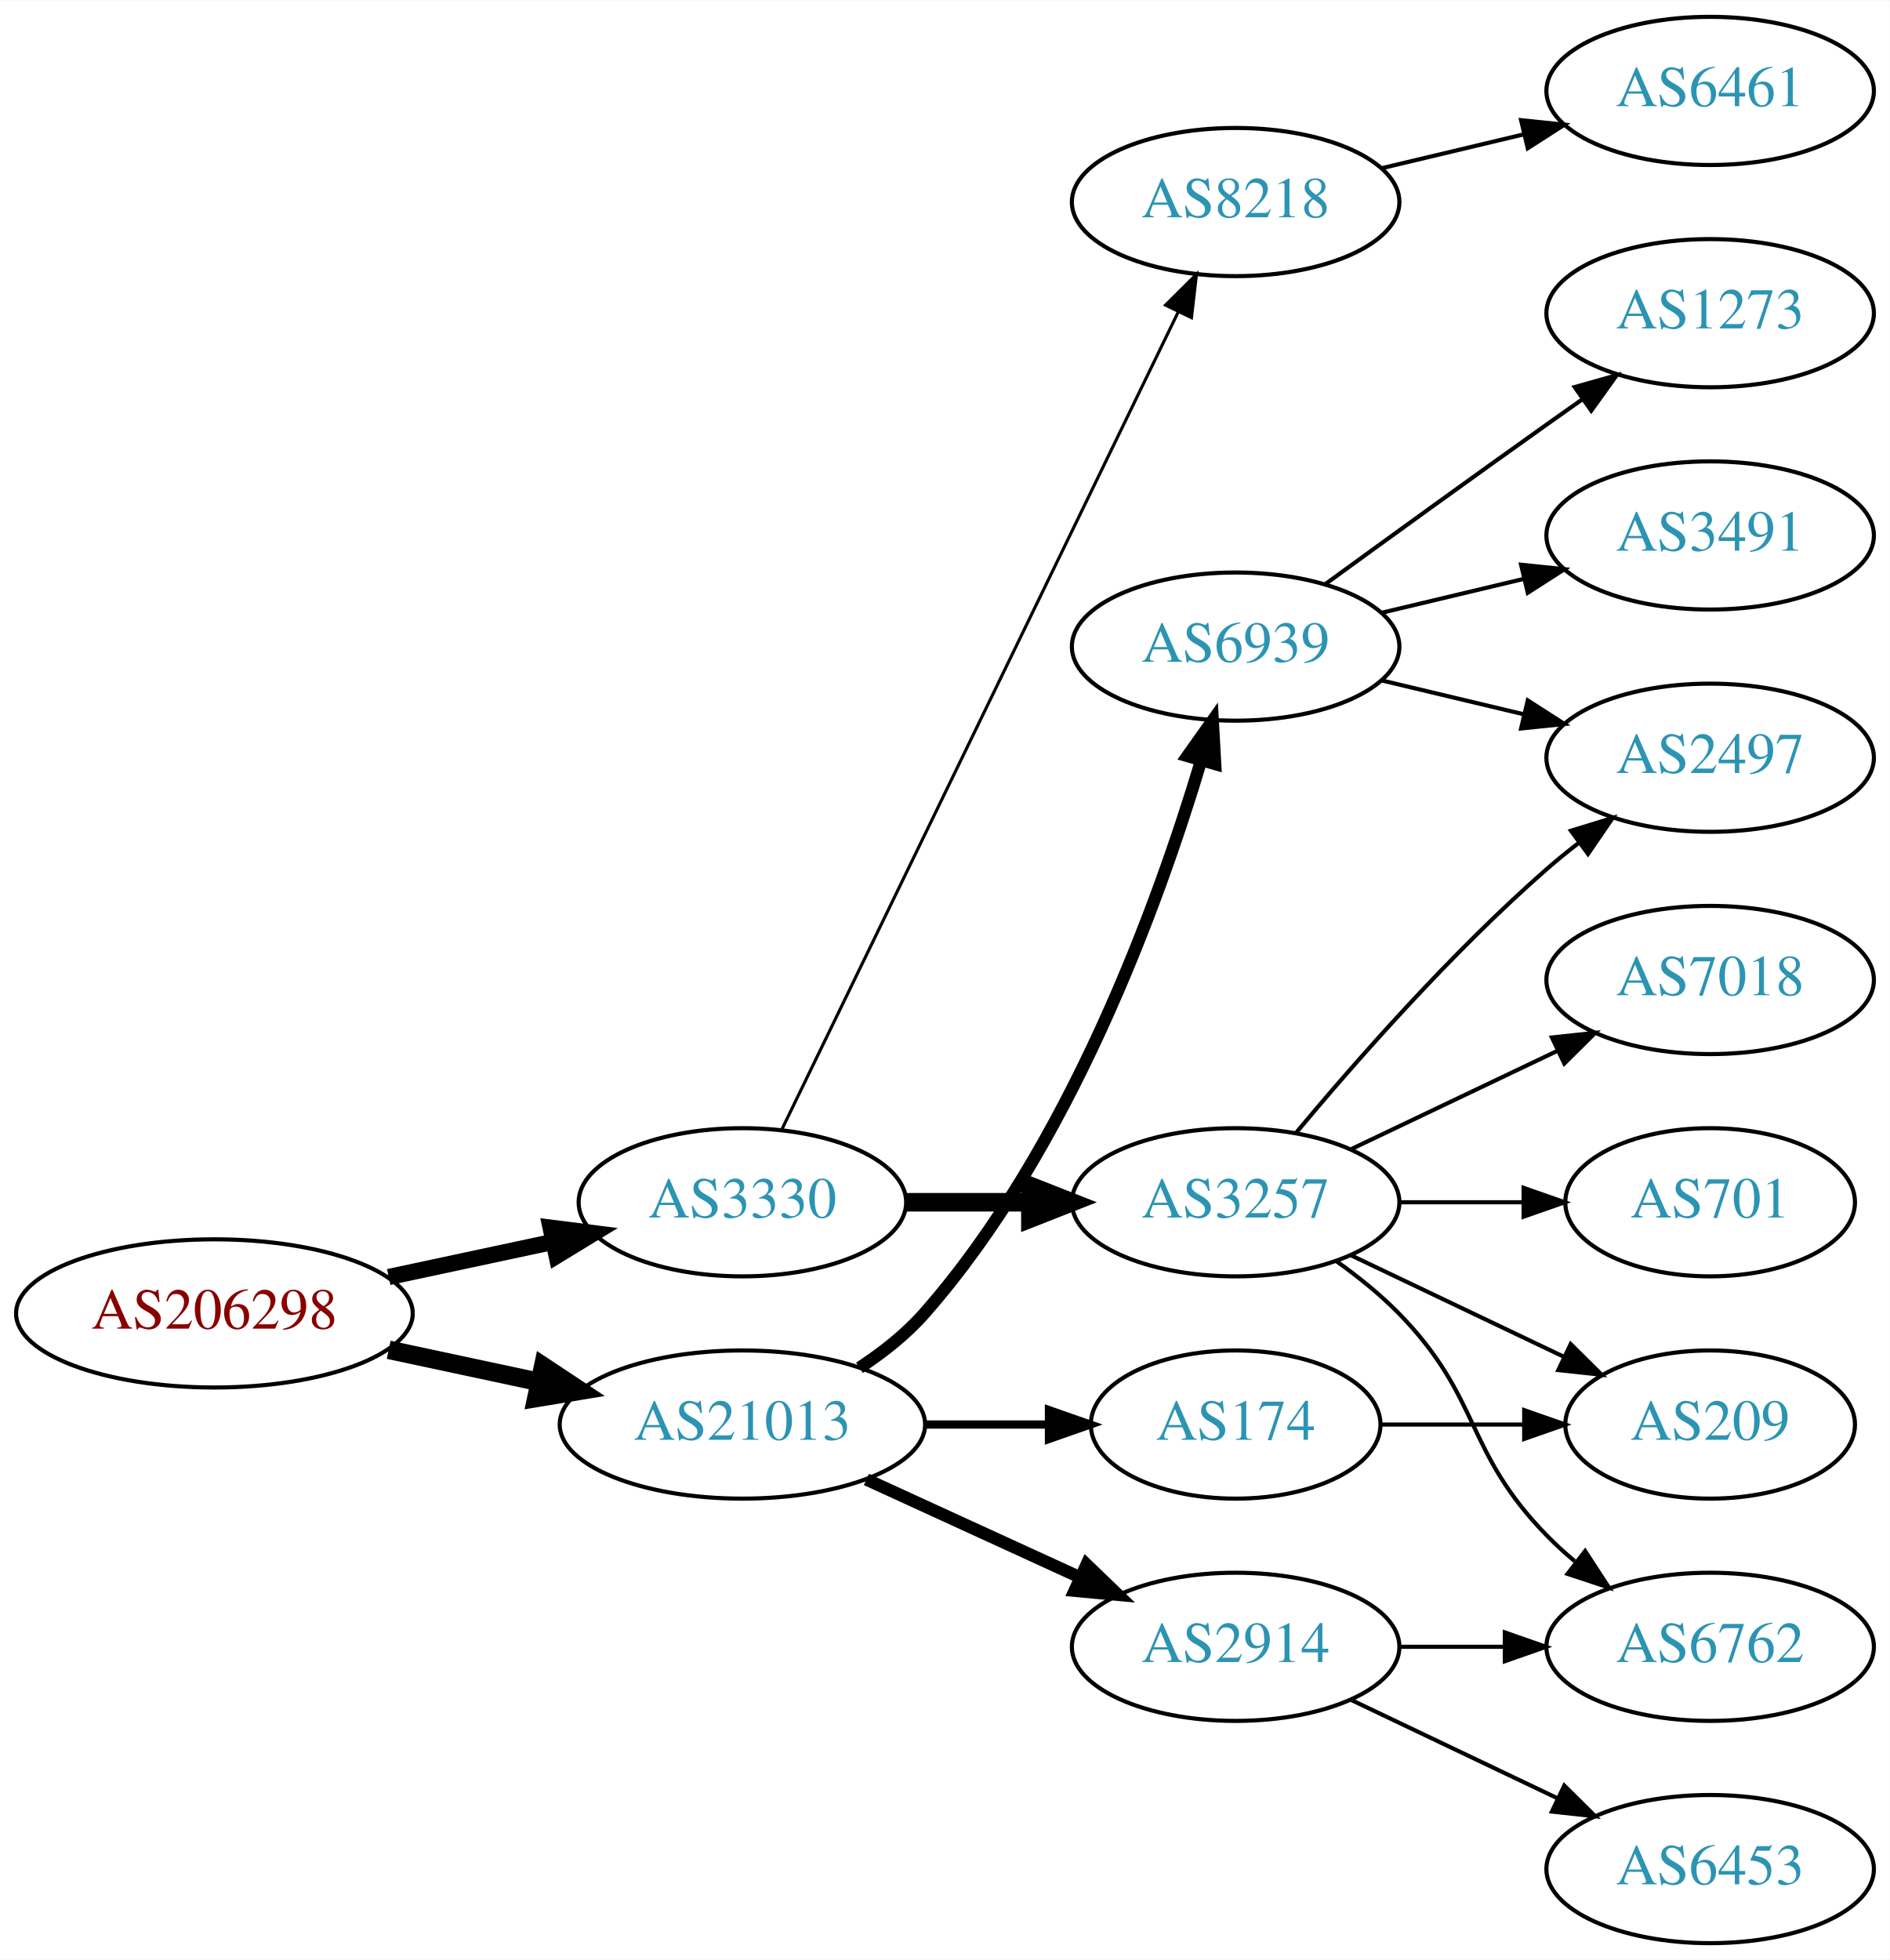
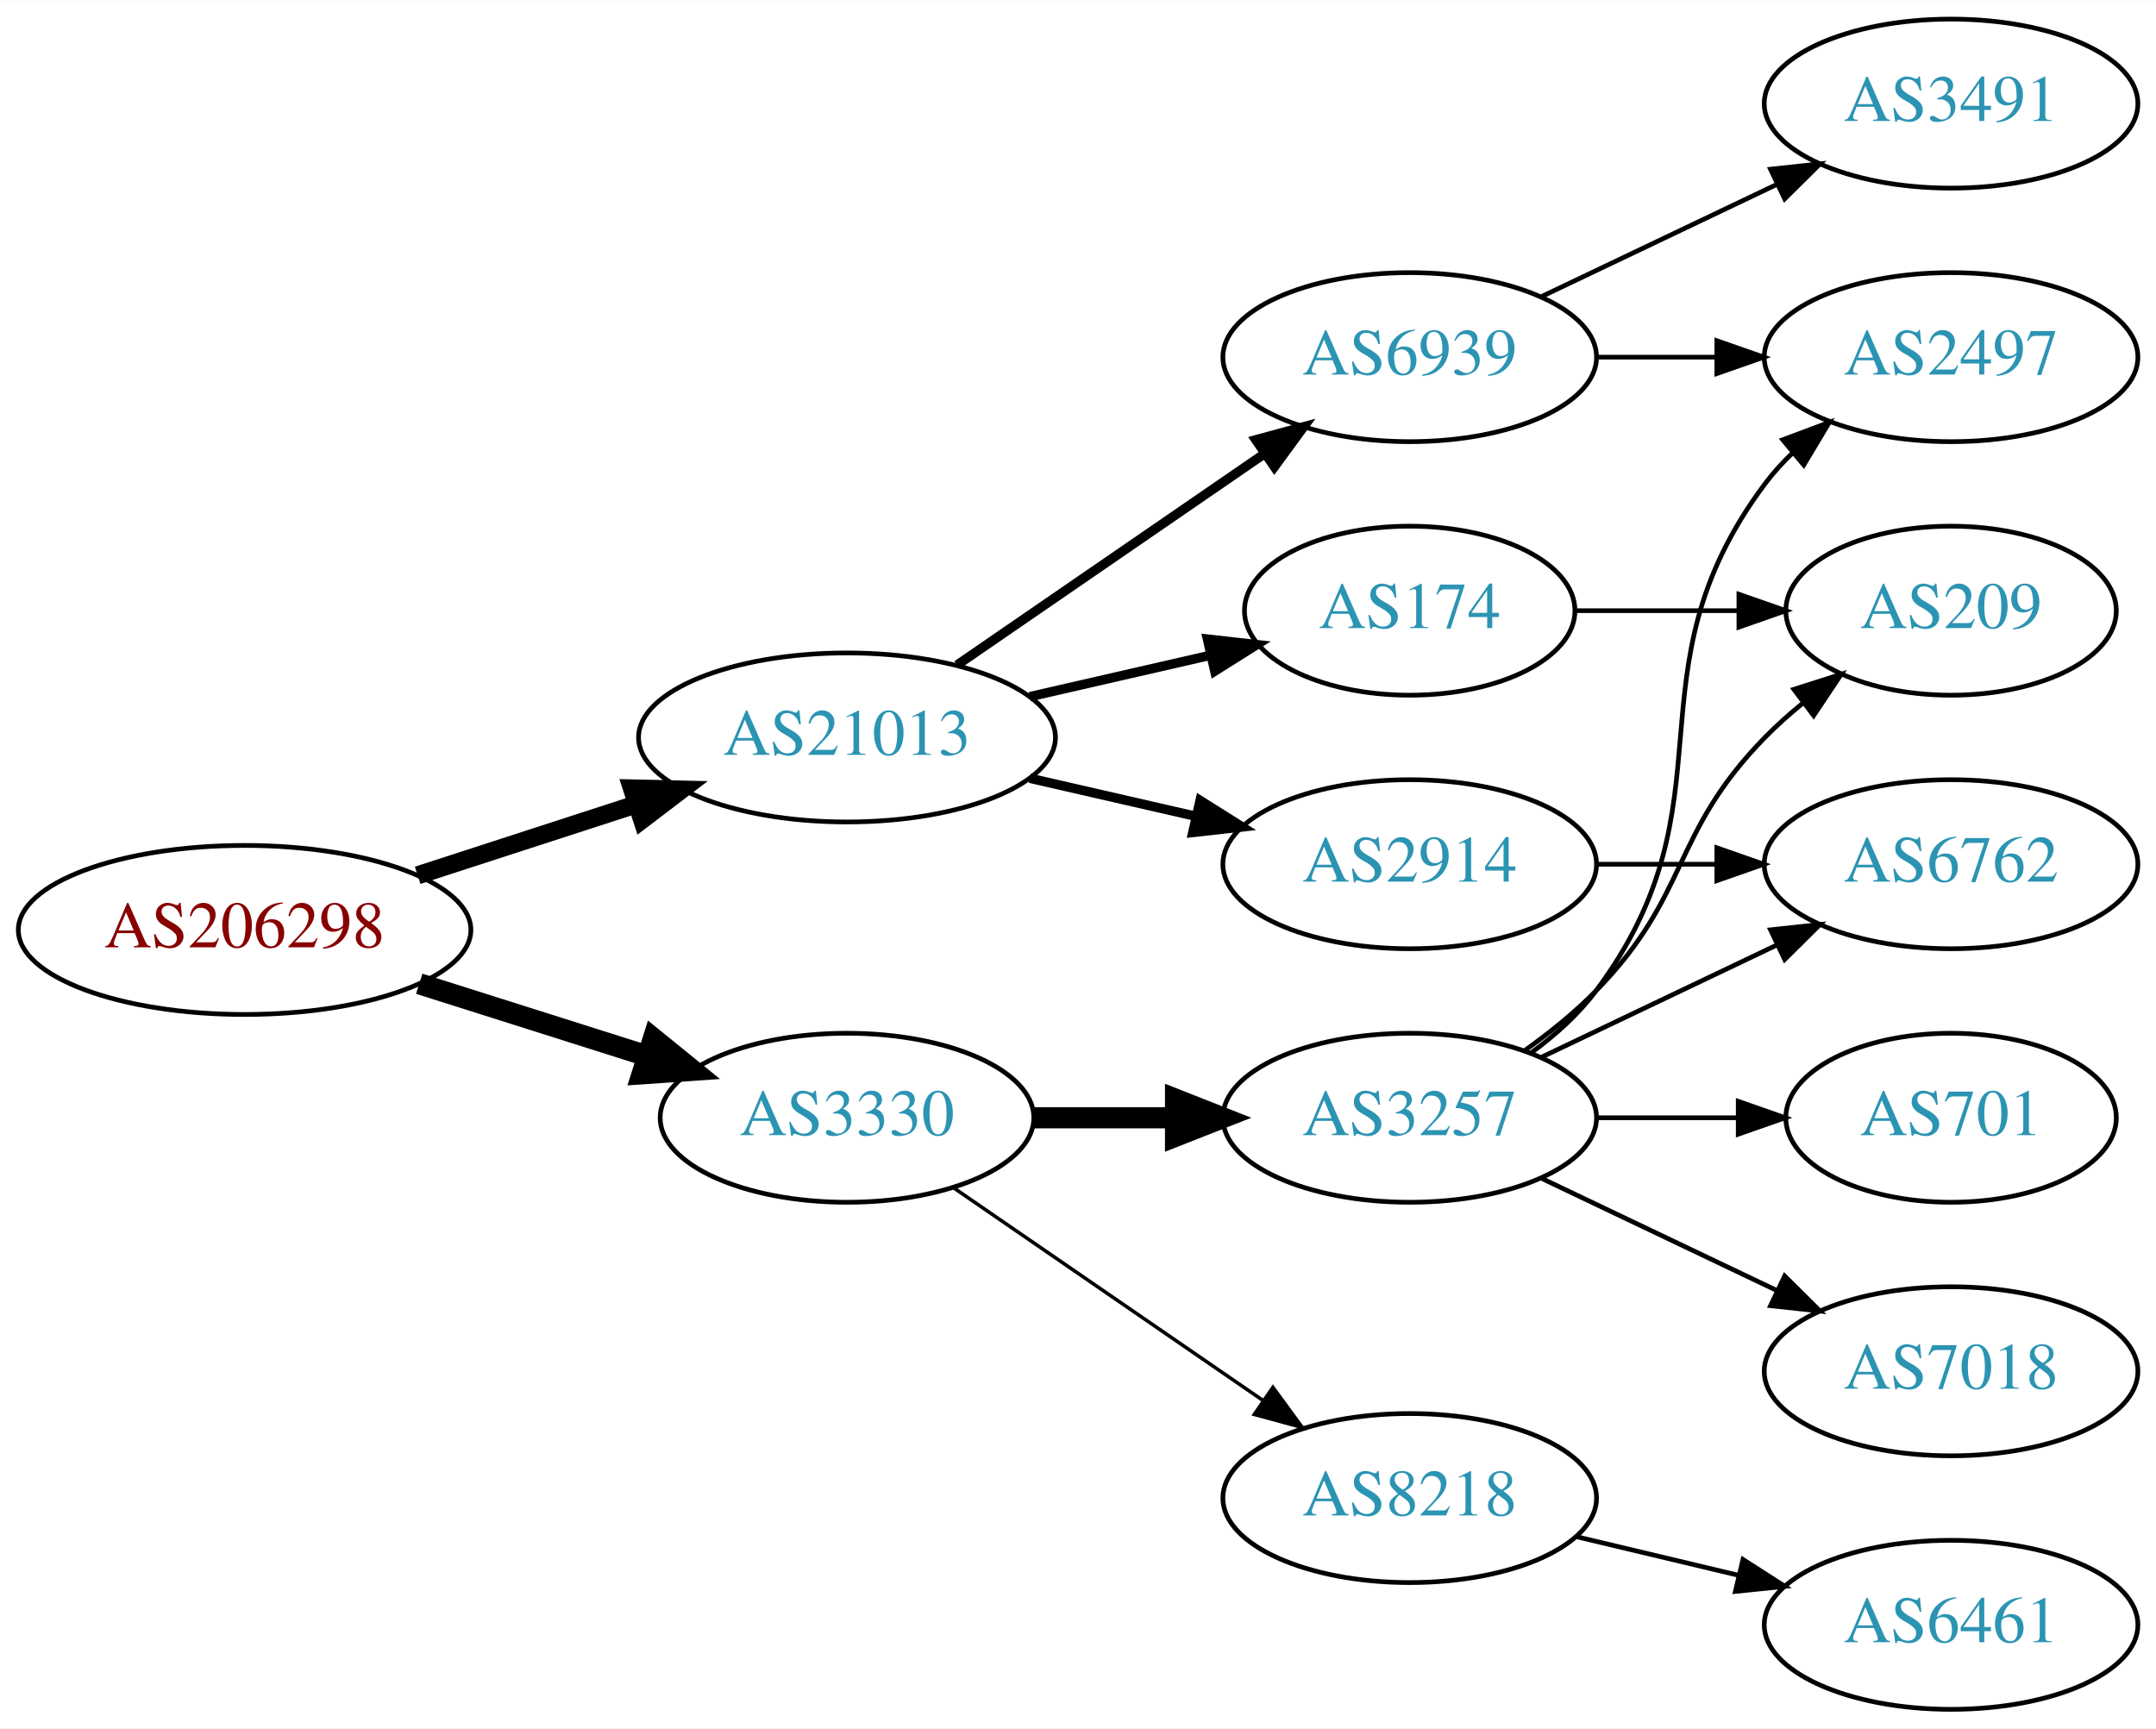
- <svg xmlns="http://www.w3.org/2000/svg" xmlns:xlink="http://www.w3.org/1999/xlink" width="459pt" height="476pt" viewBox="0.00 0.00 459.17 476.00">
-   <g id="graph0" class="graph" transform="scale(1 1) rotate(0) translate(4 472)">
-     <polygon fill="white" stroke="none" points="-4,4 -4,-472 455.17,-472 455.17,4 -4,4" />
+ <svg xmlns="http://www.w3.org/2000/svg" xmlns:xlink="http://www.w3.org/1999/xlink" width="459pt" height="368pt" viewBox="0.00 0.00 459.17 368.00">
+   <g id="graph0" class="graph" transform="scale(1 1) rotate(0) translate(4 364)">
+     <polygon fill="white" stroke="none" points="-4,4 -4,-364 455.17,-364 455.17,4 -4,4" />
    <g id="node1" class="node">
      <g id="a_node1">
        <a xlink:href="/asn/206298" xlink:title="AS206298 ~ RKM-AS [AT]">
-           <ellipse fill="#ffffff" stroke="black" cx="48.096" cy="-153" rx="48.192" ry="18" />
-           <text text-anchor="middle" x="48.096" y="-149.3" font-family="Times,serif" font-size="14.00" fill="#880000">AS206298</text>
+           <ellipse fill="#ffffff" stroke="black" cx="48.096" cy="-166" rx="48.192" ry="18" />
+           <text text-anchor="middle" x="48.096" y="-162.3" font-family="Times,serif" font-size="14.00" fill="#880000">AS206298</text>
        </a>
      </g>
    </g>
    <g id="node2" class="node">
      <g id="a_node2">
        <a xlink:href="/asn/3330" xlink:title="AS3330 ~ Vienna, Austria [AT]">
-           <ellipse fill="#ffffff" stroke="black" cx="176.388" cy="-180" rx="39.794" ry="18" />
-           <text text-anchor="middle" x="176.388" y="-176.3" font-family="Times,serif" font-size="14.00" fill="#2c94b3">AS3330</text>
+           <ellipse fill="#ffffff" stroke="black" cx="176.388" cy="-126" rx="39.794" ry="18" />
+           <text text-anchor="middle" x="176.388" y="-122.3" font-family="Times,serif" font-size="14.00" fill="#2c94b3">AS3330</text>
        </a>
      </g>
    </g>
    <g id="edge1" class="edge">
-       <path fill="none" stroke="black" stroke-width="3.938" d="M90.448,-161.841C103.163,-164.559 117.222,-167.565 130.181,-170.335" />
-       <polygon fill="black" stroke="black" stroke-width="3.938" points="129.781,-173.829 140.292,-172.497 131.245,-166.984 129.781,-173.829" />
+       <path fill="none" stroke="black" stroke-width="4.5" d="M85.286,-154.538C100.353,-149.765 117.942,-144.195 133.559,-139.248" />
+       <polygon fill="black" stroke="black" stroke-width="4.5" points="135.146,-142.876 143.491,-136.103 132.769,-135.368 135.146,-142.876" />
    </g>
    <g id="node3" class="node">
      <g id="a_node3">
        <a xlink:href="/asn/21013" xlink:title="AS21013 ~ Wels, AT [AT]">
-           <ellipse fill="#ffffff" stroke="black" cx="176.388" cy="-126" rx="44.393" ry="18" />
-           <text text-anchor="middle" x="176.388" y="-122.3" font-family="Times,serif" font-size="14.00" fill="#2c94b3">AS21013</text>
+           <ellipse fill="#ffffff" stroke="black" cx="176.388" cy="-207" rx="44.393" ry="18" />
+           <text text-anchor="middle" x="176.388" y="-203.3" font-family="Times,serif" font-size="14.00" fill="#2c94b3">AS21013</text>
        </a>
      </g>
    </g>
    <g id="edge2" class="edge">
-       <path fill="none" stroke="black" stroke-width="4.5" d="M90.448,-144.159C102.138,-141.66 114.964,-138.918 127.027,-136.339" />
-       <polygon fill="black" stroke="black" stroke-width="4.5" points="127.983,-140.161 136.939,-134.22 126.336,-132.46 127.983,-140.161" />
+       <path fill="none" stroke="black" stroke-width="3.857" d="M84.948,-177.639C99.425,-182.339 116.271,-187.808 131.474,-192.744" />
+       <polygon fill="black" stroke="black" stroke-width="3.857" points="130.593,-196.137 141.185,-195.896 132.755,-189.48 130.593,-196.137" />
    </g>
    <g id="node4" class="node">
      <g id="a_node4">
-         <a xlink:href="/asn/8218" xlink:title="AS8218 ~ legacy Neotelecoms [FR]">
-           <ellipse fill="#ffffff" stroke="black" cx="296.23" cy="-423" rx="39.794" ry="18" />
-           <text text-anchor="middle" x="296.23" y="-419.3" font-family="Times,serif" font-size="14.00" fill="#2c94b3">AS8218</text>
+         <a xlink:href="/asn/3257" xlink:title="AS3257 ~ GTT [DE]">
+           <ellipse fill="#ffffff" stroke="black" cx="296.23" cy="-126" rx="39.794" ry="18" />
+           <text text-anchor="middle" x="296.23" y="-122.3" font-family="Times,serif" font-size="14.00" fill="#2c94b3">AS3257</text>
        </a>
      </g>
    </g>
    <g id="edge3" class="edge">
-       <path fill="none" stroke="black" stroke-width="0.75" d="M186.053,-197.868C206.533,-240.101 258.021,-346.272 282.247,-396.227" />
-       <polygon fill="black" stroke="black" stroke-width="0.75" points="279.198,-397.963 286.711,-405.433 285.497,-394.908 279.198,-397.963" />
+       <path fill="none" stroke="black" stroke-width="4.5" d="M216.3,-126C225.854,-126 236.203,-126 246.166,-126" />
+       <polygon fill="black" stroke="black" stroke-width="4.5" points="246.358,-129.938 256.358,-126 246.358,-122.063 246.358,-129.938" />
    </g>
    <g id="node5" class="node">
      <g id="a_node5">
-         <a xlink:href="/asn/3257" xlink:title="AS3257 ~ GTT [DE]">
-           <ellipse fill="#ffffff" stroke="black" cx="296.23" cy="-180" rx="39.794" ry="18" />
-           <text text-anchor="middle" x="296.23" y="-176.3" font-family="Times,serif" font-size="14.00" fill="#2c94b3">AS3257</text>
+         <a xlink:href="/asn/8218" xlink:title="AS8218 ~ legacy Neotelecoms [FR]">
+           <ellipse fill="#ffffff" stroke="black" cx="296.23" cy="-45" rx="39.794" ry="18" />
+           <text text-anchor="middle" x="296.23" y="-41.3" font-family="Times,serif" font-size="14.00" fill="#2c94b3">AS8218</text>
        </a>
      </g>
    </g>
    <g id="edge4" class="edge">
-       <path fill="none" stroke="black" stroke-width="4.5" d="M216.3,-180C225.854,-180 236.203,-180 246.166,-180" />
-       <polygon fill="black" stroke="black" stroke-width="4.5" points="246.358,-183.938 256.358,-180 246.358,-176.063 246.358,-183.938" />
+       <path fill="none" stroke="black" stroke-width="0.75" d="M199.002,-111.143C217.49,-98.435 244.304,-80.004 264.934,-65.825" />
+       <polygon fill="black" stroke="black" stroke-width="0.75" points="267.096,-68.586 273.354,-60.037 263.13,-62.817 267.096,-68.586" />
    </g>
    <g id="node12" class="node">
      <g id="a_node12">
-         <a xlink:href="/asn/6939" xlink:title="AS6939 ~ Hurricane Electric LLC [US]">
-           <ellipse fill="#ffffff" stroke="black" cx="296.23" cy="-315" rx="39.794" ry="18" />
-           <text text-anchor="middle" x="296.23" y="-311.3" font-family="Times,serif" font-size="14.00" fill="#2c94b3">AS6939</text>
+         <a xlink:href="/asn/2914" xlink:title="AS2914 ~ NTT America, Inc. [US]">
+           <ellipse fill="#ffffff" stroke="black" cx="296.23" cy="-180" rx="39.794" ry="18" />
+           <text text-anchor="middle" x="296.23" y="-176.3" font-family="Times,serif" font-size="14.00" fill="#2c94b3">AS2914</text>
        </a>
      </g>
    </g>
    <g id="edge11" class="edge">
-       <path fill="none" stroke="black" stroke-width="3" d="M204.835,-139.792C210.53,-143.527 216.142,-147.956 220.584,-153 255.822,-193.018 277.427,-252.492 287.797,-287.146" />
-       <polygon fill="black" stroke="black" stroke-width="3" points="284.521,-288.417 290.657,-297.054 291.247,-286.476 284.521,-288.417" />
+       <path fill="none" stroke="black" stroke-width="2" d="M215.322,-198.308C226.563,-195.733 238.976,-192.889 250.599,-190.226" />
+       <polygon fill="black" stroke="black" stroke-width="2" points="251.595,-193.588 260.56,-187.943 250.031,-186.765 251.595,-193.588" />
    </g>
    <g id="node13" class="node">
      <g id="a_node13">
-         <a xlink:href="/asn/174" xlink:title="AS174 ~ Cogent Communications [US]">
-           <ellipse fill="#ffffff" stroke="black" cx="296.23" cy="-126" rx="35.194" ry="18" />
-           <text text-anchor="middle" x="296.23" y="-122.3" font-family="Times,serif" font-size="14.00" fill="#2c94b3">AS174</text>
+         <a xlink:href="/asn/6939" xlink:title="AS6939 ~ Hurricane Electric LLC [US]">
+           <ellipse fill="#ffffff" stroke="black" cx="296.23" cy="-288" rx="39.794" ry="18" />
+           <text text-anchor="middle" x="296.23" y="-284.3" font-family="Times,serif" font-size="14.00" fill="#2c94b3">AS6939</text>
        </a>
      </g>
    </g>
    <g id="edge12" class="edge">
-       <path fill="none" stroke="black" stroke-width="2" d="M220.599,-126C230.447,-126 240.926,-126 250.823,-126" />
-       <polygon fill="black" stroke="black" stroke-width="2" points="250.875,-129.5 260.875,-126 250.875,-122.5 250.875,-129.5" />
+       <path fill="none" stroke="black" stroke-width="2" d="M199.83,-222.426C218.412,-235.198 244.972,-253.455 265.352,-267.463" />
+       <polygon fill="black" stroke="black" stroke-width="2" points="263.443,-270.398 273.666,-273.178 267.408,-264.629 263.443,-270.398" />
    </g>
    <g id="node14" class="node">
      <g id="a_node14">
-         <a xlink:href="/asn/2914" xlink:title="AS2914 ~ NTT America, Inc. [US]">
-           <ellipse fill="#ffffff" stroke="black" cx="296.23" cy="-72" rx="39.794" ry="18" />
-           <text text-anchor="middle" x="296.23" y="-68.3" font-family="Times,serif" font-size="14.00" fill="#2c94b3">AS2914</text>
+         <a xlink:href="/asn/174" xlink:title="AS174 ~ Cogent Communications [US]">
+           <ellipse fill="#ffffff" stroke="black" cx="296.23" cy="-234" rx="35.194" ry="18" />
+           <text text-anchor="middle" x="296.23" y="-230.3" font-family="Times,serif" font-size="14.00" fill="#2c94b3">AS174</text>
        </a>
      </g>
    </g>
    <g id="edge13" class="edge">
-       <path fill="none" stroke="black" stroke-width="3" d="M206.517,-112.652C222.128,-105.498 241.526,-96.609 258.198,-88.969" />
-       <polygon fill="black" stroke="black" stroke-width="3" points="260.017,-91.986 267.65,-84.638 257.101,-85.622 260.017,-91.986" />
+       <path fill="none" stroke="black" stroke-width="2" d="M215.322,-215.692C227.639,-218.514 241.364,-221.658 253.915,-224.534" />
+       <polygon fill="black" stroke="black" stroke-width="2" points="253.15,-227.949 263.68,-226.771 254.714,-221.126 253.15,-227.949" />
    </g>
    <g id="node6" class="node">
      <g id="a_node6">
-         <a xlink:href="/asn/6461" xlink:title="AS6461 ~ Zayo Bandwidth [US]">
-           <ellipse fill="#ffffff" stroke="black" cx="411.523" cy="-450" rx="39.794" ry="18" />
-           <text text-anchor="middle" x="411.523" y="-446.3" font-family="Times,serif" font-size="14.00" fill="#2c94b3">AS6461</text>
+         <a xlink:href="/asn/6762" xlink:title="AS6762 ~ TELECOM ITALIA SPARKLE S.p.A. [IT]">
+           <ellipse fill="#ffffff" stroke="black" cx="411.523" cy="-180" rx="39.794" ry="18" />
+           <text text-anchor="middle" x="411.523" y="-176.3" font-family="Times,serif" font-size="14.00" fill="#2c94b3">AS6762</text>
        </a>
      </g>
    </g>
    <g id="edge5" class="edge">
-       <path fill="none" stroke="black" d="M331.837,-431.248C342.709,-433.838 354.863,-436.735 366.305,-439.462" />
-       <polygon fill="black" stroke="black" points="365.589,-442.889 376.128,-441.803 367.212,-436.08 365.589,-442.889" />
+       <path fill="none" stroke="black" d="M324.367,-138.934C339.361,-146.081 358.182,-155.052 374.405,-162.785" />
+       <polygon fill="black" stroke="black" points="373.075,-166.028 383.608,-167.171 376.087,-159.709 373.075,-166.028" />
    </g>
    <g id="node7" class="node">
      <g id="a_node7">
-         <a xlink:href="/asn/7018" xlink:title="AS7018 ~ AT&amp;T Services, Inc. [US]">
-           <ellipse fill="#ffffff" stroke="black" cx="411.523" cy="-234" rx="39.794" ry="18" />
-           <text text-anchor="middle" x="411.523" y="-230.3" font-family="Times,serif" font-size="14.00" fill="#2c94b3">AS7018</text>
+         <a xlink:href="/asn/209" xlink:title="AS209 ~ CenturyLink Communications, LLC [US]">
+           <ellipse fill="#ffffff" stroke="black" cx="411.523" cy="-234" rx="35.194" ry="18" />
+           <text text-anchor="middle" x="411.523" y="-230.3" font-family="Times,serif" font-size="14.00" fill="#2c94b3">AS209</text>
        </a>
      </g>
    </g>
    <g id="edge6" class="edge">
-       <path fill="none" stroke="black" d="M324.367,-192.934C339.361,-200.081 358.182,-209.052 374.405,-216.785" />
-       <polygon fill="black" stroke="black" points="373.075,-220.028 383.608,-221.171 376.087,-213.709 373.075,-220.028" />
+       <path fill="none" stroke="black" d="M320.824,-140.389C326.08,-144.148 331.412,-148.437 335.877,-153 356.049,-173.617 351.704,-186.383 371.877,-207 374.356,-209.534 377.102,-211.983 379.955,-214.304" />
+       <polygon fill="black" stroke="black" points="378.046,-217.248 388.14,-220.468 382.257,-211.657 378.046,-217.248" />
    </g>
    <g id="node8" class="node">
      <g id="a_node8">
+         <a xlink:href="/asn/7018" xlink:title="AS7018 ~ AT&amp;T Services, Inc. [US]">
+           <ellipse fill="#ffffff" stroke="black" cx="411.523" cy="-72" rx="39.794" ry="18" />
+           <text text-anchor="middle" x="411.523" y="-68.3" font-family="Times,serif" font-size="14.00" fill="#2c94b3">AS7018</text>
+         </a>
+       </g>
+     </g>
+     <g id="edge7" class="edge">
+       <path fill="none" stroke="black" d="M324.367,-113.066C339.361,-105.919 358.182,-96.948 374.405,-89.215" />
+       <polygon fill="black" stroke="black" points="376.087,-92.291 383.608,-84.829 373.075,-85.972 376.087,-92.291" />
+     </g>
+     <g id="node9" class="node">
+       <g id="a_node9">
        <a xlink:href="/asn/2497" xlink:title="AS2497 ~ Internet Initiative Japan Inc. [JP]">
          <ellipse fill="#ffffff" stroke="black" cx="411.523" cy="-288" rx="39.794" ry="18" />
          <text text-anchor="middle" x="411.523" y="-284.3" font-family="Times,serif" font-size="14.00" fill="#2c94b3">AS2497</text>
        </a>
      </g>
    </g>
-     <g id="edge7" class="edge">
-       <path fill="none" stroke="black" d="M310.86,-196.817C325.143,-213.929 348.689,-240.745 371.877,-261 374.342,-263.154 376.981,-265.294 379.678,-267.372" />
-       <polygon fill="black" stroke="black" points="377.703,-270.264 387.832,-273.37 381.851,-264.625 377.703,-270.264" />
-     </g>
-     <g id="node9" class="node">
-       <g id="a_node9">
-         <a xlink:href="/asn/209" xlink:title="AS209 ~ CenturyLink Communications, LLC [US]">
-           <ellipse fill="#ffffff" stroke="black" cx="411.523" cy="-126" rx="35.194" ry="18" />
-           <text text-anchor="middle" x="411.523" y="-122.3" font-family="Times,serif" font-size="14.00" fill="#2c94b3">AS209</text>
-         </a>
-       </g>
-     </g>
    <g id="edge8" class="edge">
-       <path fill="none" stroke="black" d="M324.367,-167.066C339.798,-159.71 359.284,-150.423 375.819,-142.541" />
-       <polygon fill="black" stroke="black" points="377.64,-145.551 385.161,-138.089 374.628,-139.232 377.64,-145.551" />
+       <path fill="none" stroke="black" d="M322.161,-139.882C327.237,-143.611 332.155,-148.016 335.877,-153 366.148,-193.542 341.605,-220.458 371.877,-261 373.621,-263.336 375.628,-265.545 377.792,-267.617" />
+       <polygon fill="black" stroke="black" points="375.67,-270.405 385.592,-274.118 380.151,-265.027 375.67,-270.405" />
    </g>
    <g id="node10" class="node">
      <g id="a_node10">
        <a xlink:href="/asn/701" xlink:title="AS701 ~ UUNET [US]">
-           <ellipse fill="#ffffff" stroke="black" cx="411.523" cy="-180" rx="35.194" ry="18" />
-           <text text-anchor="middle" x="411.523" y="-176.3" font-family="Times,serif" font-size="14.00" fill="#2c94b3">AS701</text>
+           <ellipse fill="#ffffff" stroke="black" cx="411.523" cy="-126" rx="35.194" ry="18" />
+           <text text-anchor="middle" x="411.523" y="-122.3" font-family="Times,serif" font-size="14.00" fill="#2c94b3">AS701</text>
        </a>
      </g>
    </g>
    <g id="edge9" class="edge">
-       <path fill="none" stroke="black" d="M335.902,-180C345.608,-180 356.098,-180 366.061,-180" />
-       <polygon fill="black" stroke="black" points="366.198,-183.5 376.198,-180 366.198,-176.5 366.198,-183.5" />
+       <path fill="none" stroke="black" d="M335.902,-126C345.608,-126 356.098,-126 366.061,-126" />
+       <polygon fill="black" stroke="black" points="366.198,-129.5 376.198,-126 366.198,-122.5 366.198,-129.5" />
    </g>
    <g id="node11" class="node">
      <g id="a_node11">
-         <a xlink:href="/asn/6762" xlink:title="AS6762 ~ TELECOM ITALIA SPARKLE S.p.A. [IT]">
-           <ellipse fill="#ffffff" stroke="black" cx="411.523" cy="-72" rx="39.794" ry="18" />
-           <text text-anchor="middle" x="411.523" y="-68.3" font-family="Times,serif" font-size="14.00" fill="#2c94b3">AS6762</text>
+         <a xlink:href="/asn/6461" xlink:title="AS6461 ~ Zayo Bandwidth [US]">
+           <ellipse fill="#ffffff" stroke="black" cx="411.523" cy="-18" rx="39.794" ry="18" />
+           <text text-anchor="middle" x="411.523" y="-14.3" font-family="Times,serif" font-size="14.00" fill="#2c94b3">AS6461</text>
        </a>
      </g>
    </g>
    <g id="edge10" class="edge">
-       <path fill="none" stroke="black" d="M320.824,-165.611C326.08,-161.852 331.412,-157.563 335.877,-153 356.049,-132.383 351.704,-119.617 371.877,-99 373.969,-96.861 376.253,-94.782 378.63,-92.79" />
-       <polygon fill="black" stroke="black" points="381.148,-95.268 386.929,-86.389 376.873,-89.725 381.148,-95.268" />
+       <path fill="none" stroke="black" d="M331.837,-36.752C342.709,-34.162 354.863,-31.265 366.305,-28.538" />
+       <polygon fill="black" stroke="black" points="367.212,-31.92 376.128,-26.197 365.589,-25.111 367.212,-31.92" />
    </g>
    <g id="edge14" class="edge">
-       <path fill="none" stroke="black" d="M331.837,-306.752C342.709,-304.162 354.863,-301.265 366.305,-298.538" />
-       <polygon fill="black" stroke="black" points="367.212,-301.92 376.128,-296.197 365.589,-295.111 367.212,-301.92" />
+       <path fill="none" stroke="black" d="M335.902,-180C344.105,-180 352.869,-180 361.401,-180" />
+       <polygon fill="black" stroke="black" points="361.641,-183.5 371.641,-180 361.641,-176.5 361.641,-183.5" />
+     </g>
+     <g id="edge15" class="edge">
+       <path fill="none" stroke="black" d="M335.902,-288C344.105,-288 352.869,-288 361.401,-288" />
+       <polygon fill="black" stroke="black" points="361.641,-291.5 371.641,-288 361.641,-284.5 361.641,-291.5" />
    </g>
    <g id="node15" class="node">
      <g id="a_node15">
-         <a xlink:href="/asn/1273" xlink:title="AS1273 ~ Vodafone Group PLC [EU]">
-           <ellipse fill="#ffffff" stroke="black" cx="411.523" cy="-396" rx="39.794" ry="18" />
-           <text text-anchor="middle" x="411.523" y="-392.3" font-family="Times,serif" font-size="14.00" fill="#2c94b3">AS1273</text>
-         </a>
-       </g>
-     </g>
-     <g id="edge15" class="edge">
-       <path fill="none" stroke="black" d="M318.078,-330.222C333.012,-341.091 353.626,-356.025 371.877,-369 374.697,-371.005 377.64,-373.085 380.588,-375.159" />
-       <polygon fill="black" stroke="black" points="378.616,-378.05 388.813,-380.926 382.634,-372.319 378.616,-378.05" />
-     </g>
-     <g id="node16" class="node">
-       <g id="a_node16">
        <a xlink:href="/asn/3491" xlink:title="AS3491 ~ PCCW Global, Inc. [US]">
          <ellipse fill="#ffffff" stroke="black" cx="411.523" cy="-342" rx="39.794" ry="18" />
          <text text-anchor="middle" x="411.523" y="-338.3" font-family="Times,serif" font-size="14.00" fill="#2c94b3">AS3491</text>
        </a>
      </g>
    </g>
    <g id="edge16" class="edge">
-       <path fill="none" stroke="black" d="M331.837,-323.248C342.709,-325.838 354.863,-328.735 366.305,-331.462" />
-       <polygon fill="black" stroke="black" points="365.589,-334.889 376.128,-333.803 367.212,-328.08 365.589,-334.889" />
+       <path fill="none" stroke="black" d="M324.367,-300.934C339.361,-308.081 358.182,-317.052 374.405,-324.785" />
+       <polygon fill="black" stroke="black" points="373.075,-328.028 383.608,-329.171 376.087,-321.709 373.075,-328.028" />
    </g>
    <g id="edge17" class="edge">
-       <path fill="none" stroke="black" d="M331.529,-126C342.399,-126 354.577,-126 366.054,-126" />
-       <polygon fill="black" stroke="black" points="366.341,-129.5 376.341,-126 366.341,-122.5 366.341,-129.5" />
-     </g>
-     <g id="edge19" class="edge">
-       <path fill="none" stroke="black" d="M335.902,-72C344.105,-72 352.869,-72 361.401,-72" />
-       <polygon fill="black" stroke="black" points="361.641,-75.5 371.641,-72 361.641,-68.5 361.641,-75.5" />
-     </g>
-     <g id="node17" class="node">
-       <g id="a_node17">
-         <a xlink:href="/asn/6453" xlink:title="AS6453 ~ TATA COMMUNICATIONS (AMERICA) INC [US]">
-           <ellipse fill="#ffffff" stroke="black" cx="411.523" cy="-18" rx="39.794" ry="18" />
-           <text text-anchor="middle" x="411.523" y="-14.3" font-family="Times,serif" font-size="14.00" fill="#2c94b3">AS6453</text>
-         </a>
-       </g>
-     </g>
-     <g id="edge18" class="edge">
-       <path fill="none" stroke="black" d="M324.367,-59.066C339.361,-51.919 358.182,-42.948 374.405,-35.215" />
-       <polygon fill="black" stroke="black" points="376.087,-38.291 383.608,-30.829 373.075,-31.972 376.087,-38.291" />
+       <path fill="none" stroke="black" d="M331.529,-234C342.399,-234 354.577,-234 366.054,-234" />
+       <polygon fill="black" stroke="black" points="366.341,-237.5 376.341,-234 366.341,-230.5 366.341,-237.5" />
    </g>
  </g>
</svg>
